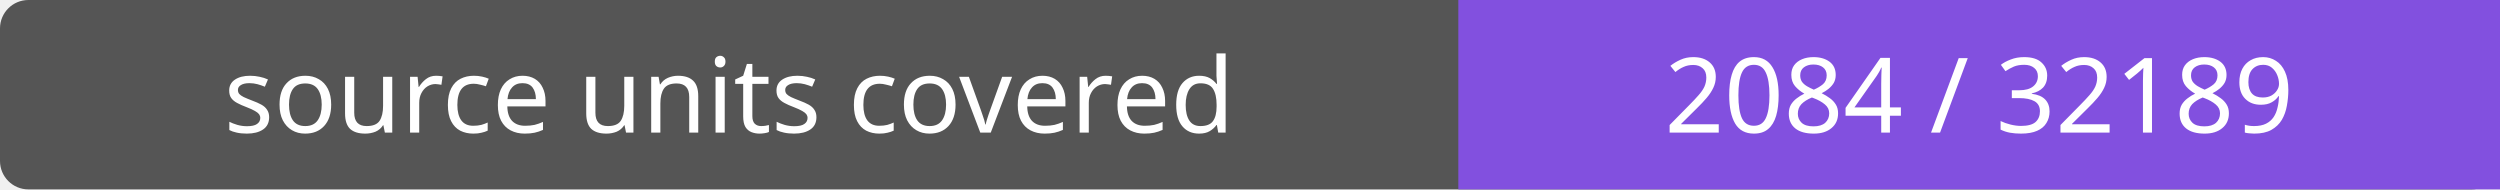
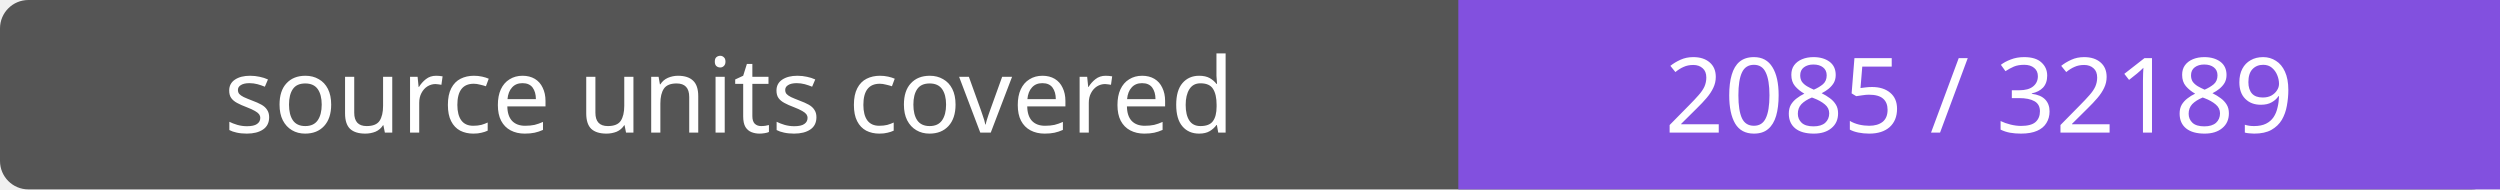
- <svg xmlns="http://www.w3.org/2000/svg" width="264" height="20" role="img" aria-label="source units covered: 2084 / 32189">
+ <svg xmlns="http://www.w3.org/2000/svg" width="264" height="20" role="img" aria-label="source units covered: 2085 / 32189">
  <rect width="264" height="20" rx="3" fill="#555" />
  <path fill="#8250df" d="M154 0h110v20H154z" />
  <g fill="#fff" text-anchor="middle" font-family="Verdana,sans-serif" font-size="11">
    <text x="77.0" y="14">source units covered</text>
-     <text x="209.0" y="14">2084 / 32189</text>
+     <text x="209.0" y="14">2085 / 32189</text>
  </g>
</svg>
